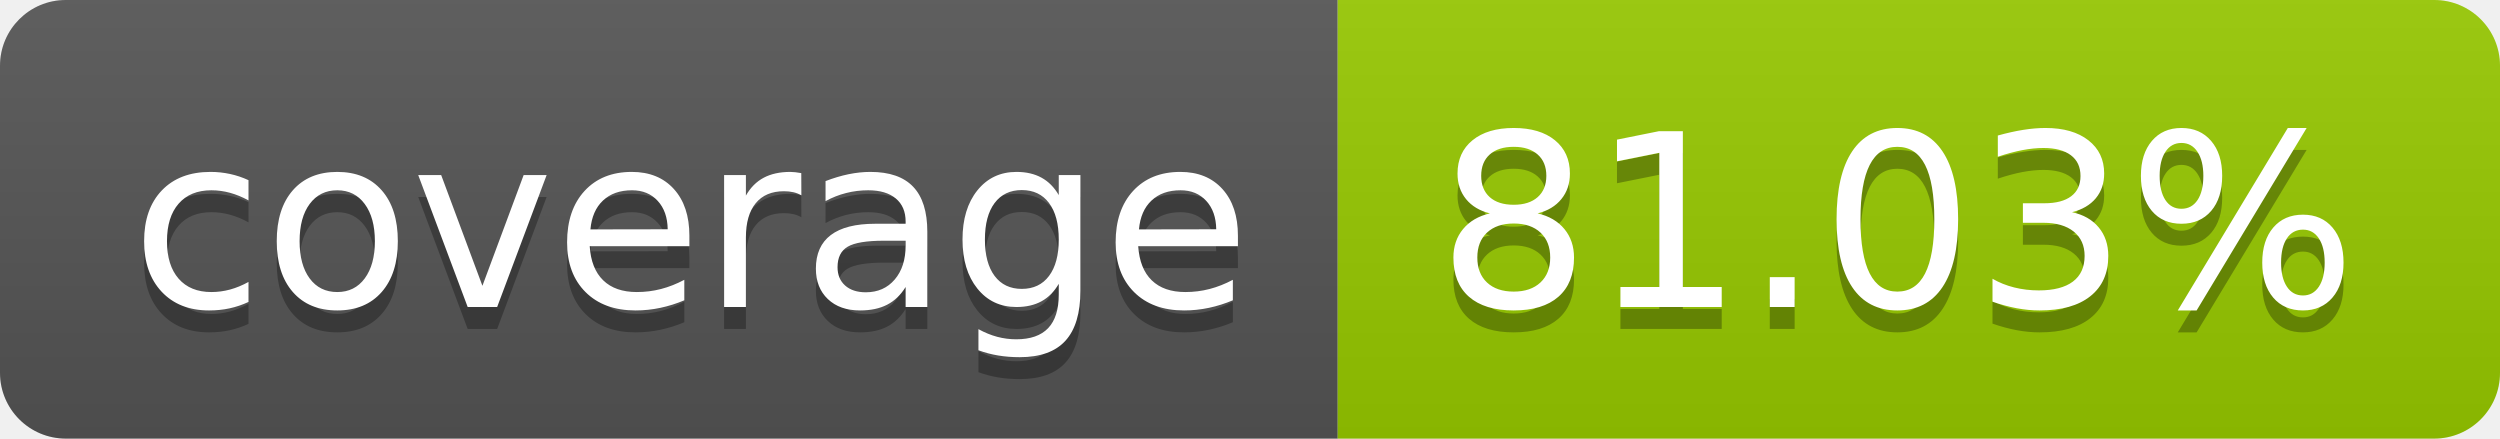
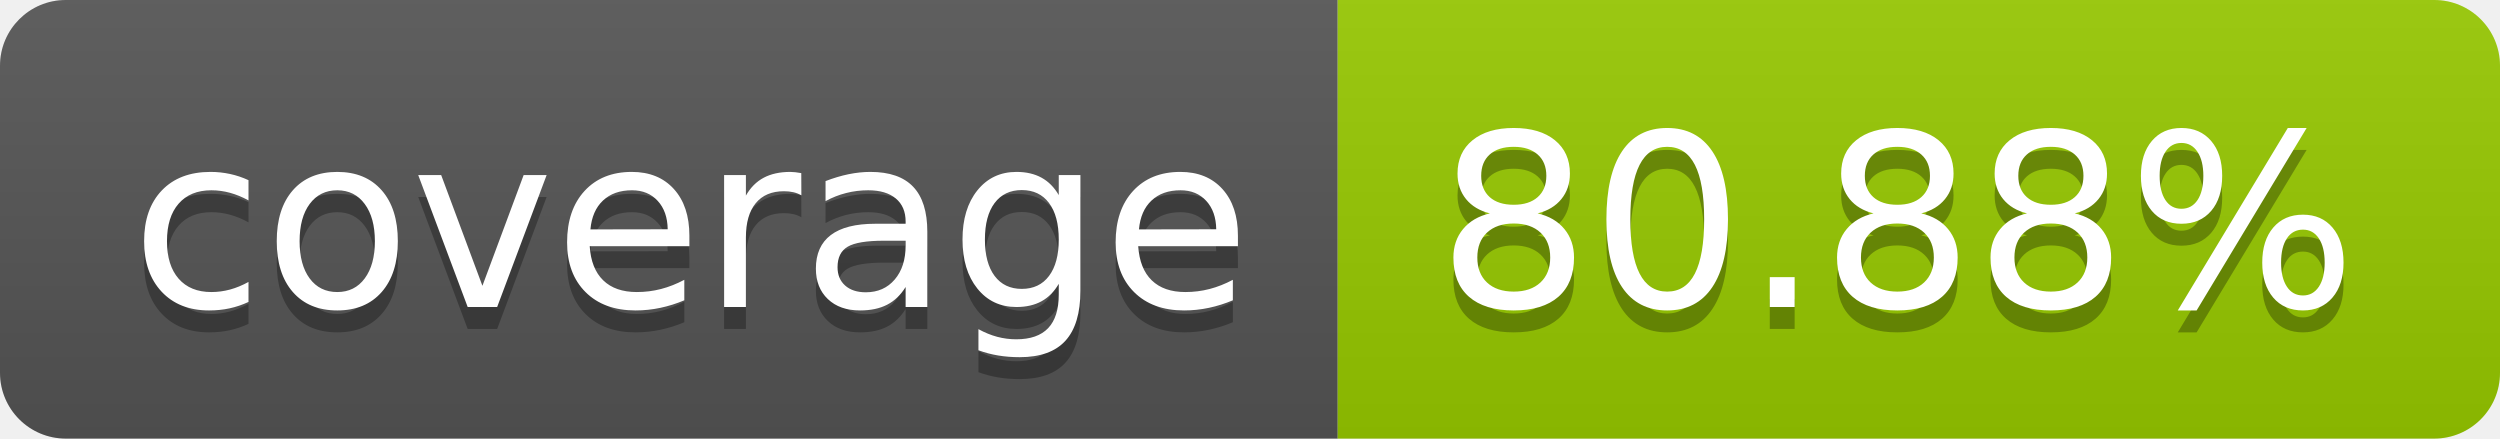
- <svg xmlns="http://www.w3.org/2000/svg" width="114" height="20" role="img" aria-label="coverage: 81.03%">
+ <svg xmlns="http://www.w3.org/2000/svg" width="114" height="20" role="img" aria-label="coverage: 80.88%">
  <linearGradient id="s" x2="0" y2="100%">
    <stop offset="0" stop-color="#bbb" stop-opacity=".1" />
    <stop offset="1" stop-opacity=".1" />
  </linearGradient>
  <clipPath id="r">
    <rect width="114" height="20" rx="3" fill="#fff" />
  </clipPath>
  <g clip-path="url(#r)">
    <rect width="61" height="20" fill="#555" />
    <rect x="61" width="53" height="20" fill="#97ca00" />
    <rect width="114" height="20" fill="url(#s)" />
  </g>
  <g fill="#fff" text-anchor="middle" font-family="Verdana,Geneva,DejaVu Sans,sans-serif" text-rendering="geometricPrecision" font-size="110">
    <text aria-hidden="true" x="315" y="150" fill="#010101" fill-opacity=".3" transform="scale(.1)" textLength="510">coverage</text>
    <text x="315" y="140" transform="scale(.1)" fill="#fff" textLength="510">coverage</text>
-     <text aria-hidden="true" x="865" y="150" fill="#010101" fill-opacity=".3" transform="scale(.1)" textLength="430">81.03%</text>
-     <text x="865" y="140" transform="scale(.1)" fill="#fff" textLength="430">81.03%</text>
+     <text aria-hidden="true" x="865" y="150" fill="#010101" fill-opacity=".3" transform="scale(.1)" textLength="430">80.88%</text>
+     <text x="865" y="140" transform="scale(.1)" fill="#fff" textLength="430">80.88%</text>
  </g>
</svg>
